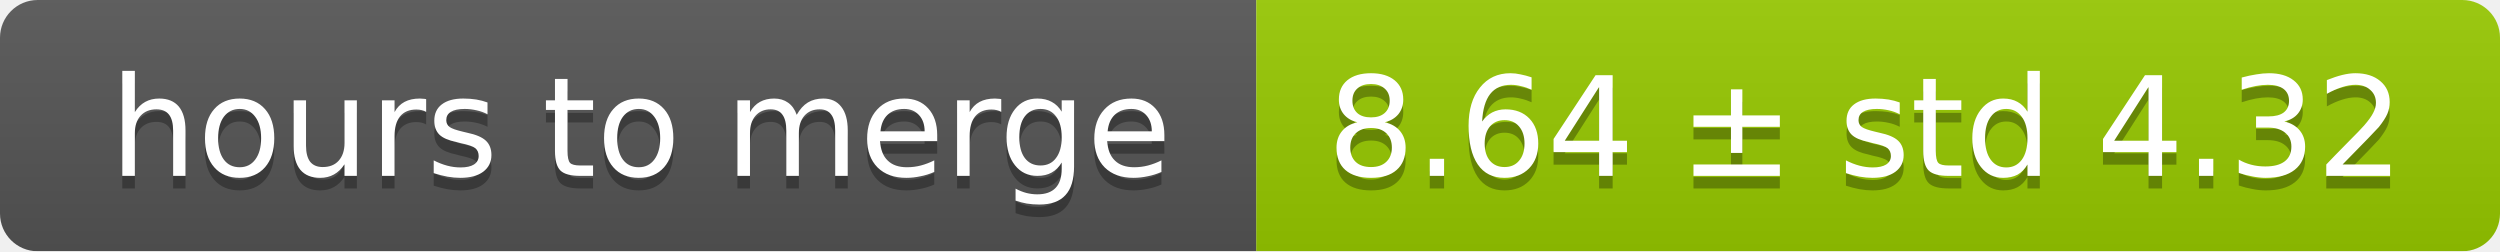
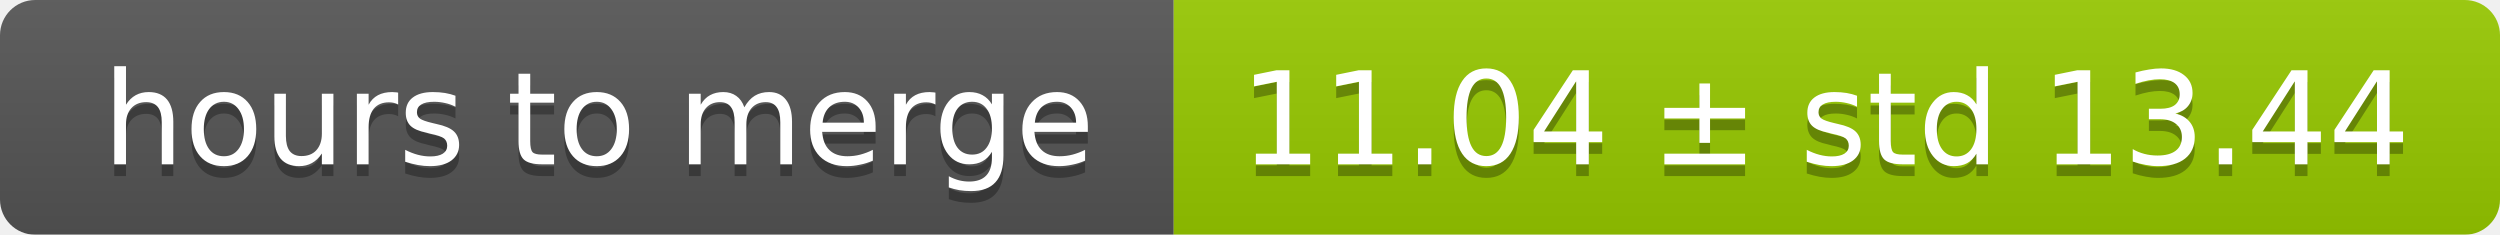
- <svg xmlns="http://www.w3.org/2000/svg" width="199" height="20">
+ <svg xmlns="http://www.w3.org/2000/svg" width="213" height="20">
  <linearGradient id="smooth" x2="0" y2="100%">
    <stop offset="0" stop-color="#bbb" stop-opacity=".1" />
    <stop offset="1" stop-opacity=".1" />
  </linearGradient>
  <mask id="round">
-     <rect width="199" height="20" rx="3" fill="#fff" />
+     <rect width="213" height="20" rx="3" fill="#fff" />
  </mask>
  <g mask="url(#round)">
    <rect width="100" height="20" fill="#555" />
-     <rect x="100" width="99" height="20" fill="#97ca00" />
-     <rect width="199" height="20" fill="url(#smooth)" />
+     <rect x="100" width="113" height="20" fill="#97ca00" />
+     <rect width="213" height="20" fill="url(#smooth)" />
  </g>
  <g fill="#fff" text-anchor="middle" font-family="DejaVu Sans,Verdana,Geneva,sans-serif" font-size="11">
    <text x="51" y="15" fill="#010101" fill-opacity=".3">hours to merge</text>
    <text x="51" y="14">hours to merge</text>
-     <text x="148.5" y="15" fill="#010101" fill-opacity=".3">8.64 ± std 4.32</text>
-     <text x="148.5" y="14">8.64 ± std 4.32</text>
+     <text x="155.5" y="15" fill="#010101" fill-opacity=".3">11.04 ± std 13.44</text>
+     <text x="155.5" y="14">11.04 ± std 13.44</text>
  </g>
</svg>
